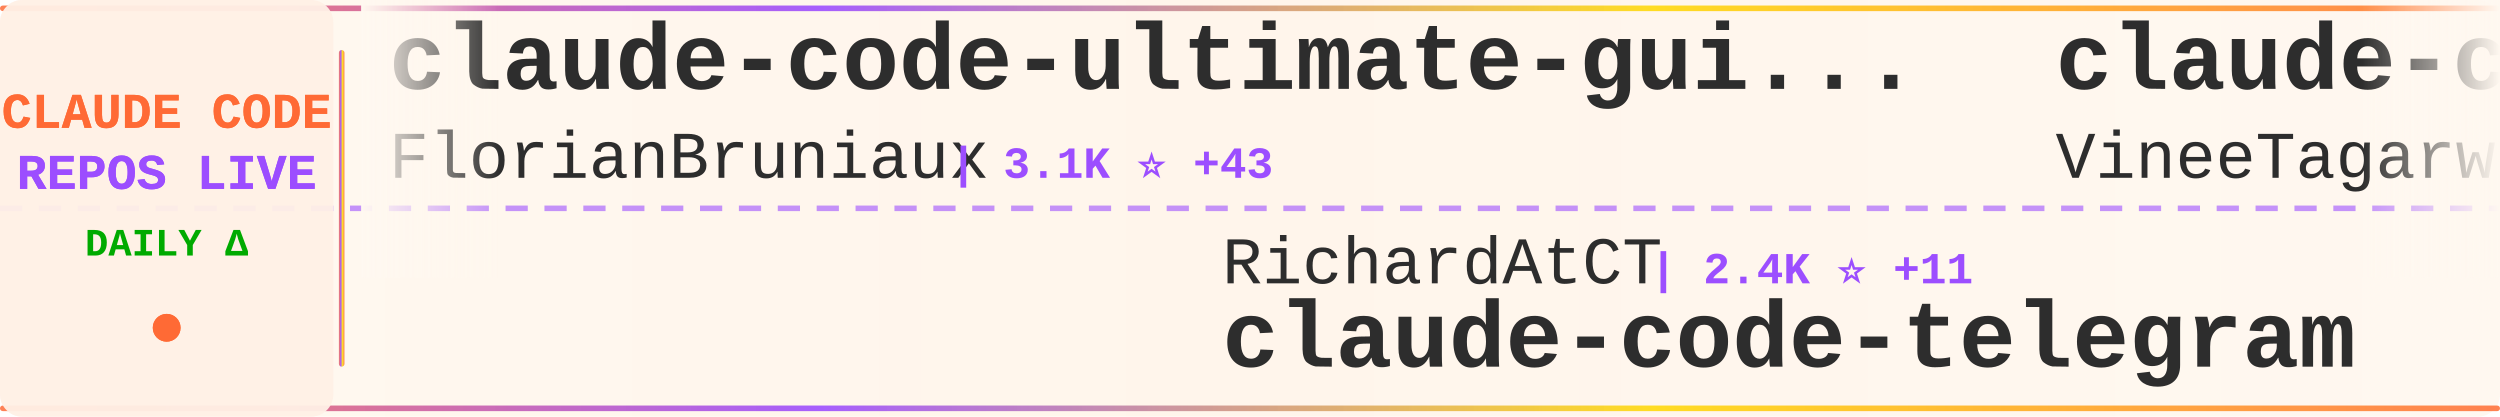
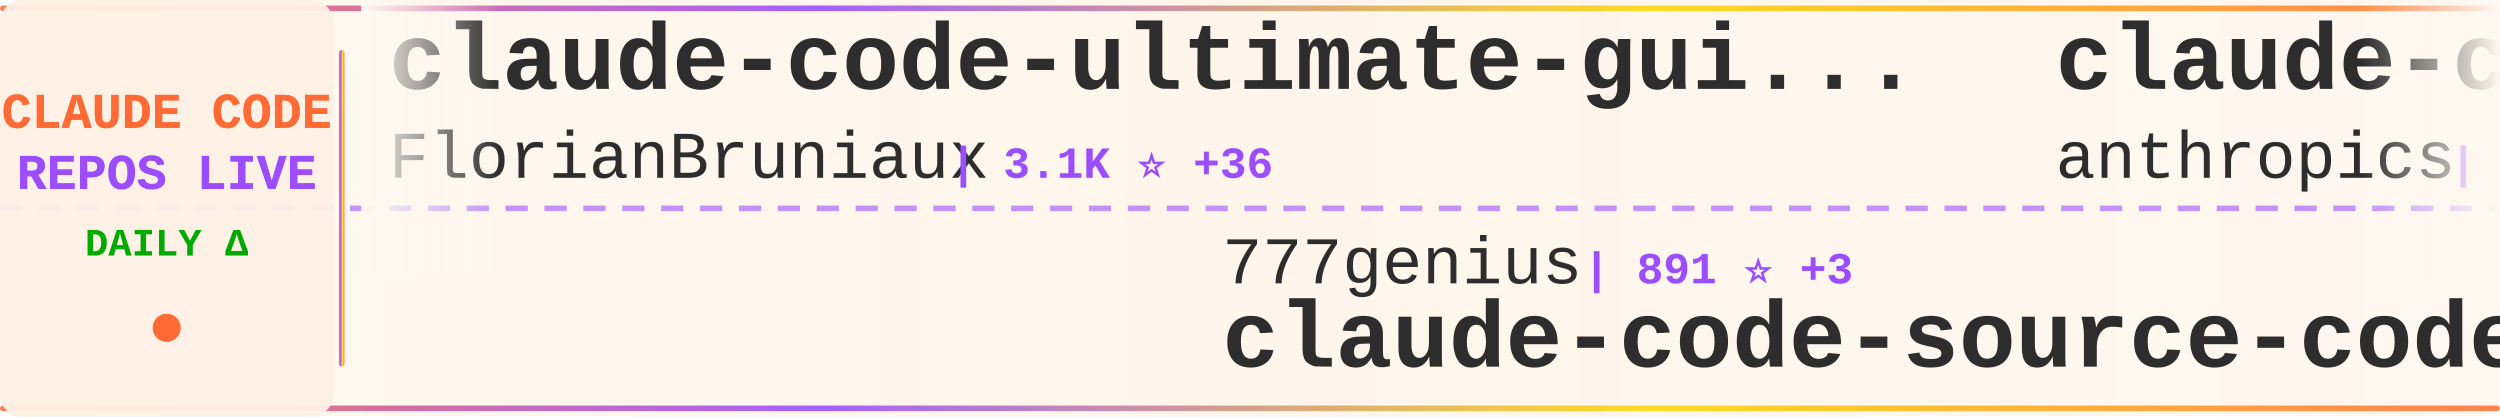
<svg xmlns="http://www.w3.org/2000/svg" width="900" height="150">
  <defs>
    <linearGradient id="tickerBg" x1="0%" y1="0%" x2="100%" y2="0%">
      <stop offset="0%" style="stop-color:#fff8f0;stop-opacity:0.98" />
      <stop offset="50%" style="stop-color:#fff5eb;stop-opacity:1" />
      <stop offset="100%" style="stop-color:#fff8f0;stop-opacity:0.98" />
    </linearGradient>
    <linearGradient id="borderGrad" x1="0%" y1="0%" x2="100%" y2="0%">
      <stop offset="0%" style="stop-color:#FF6B35;stop-opacity:0.85">
        <animate attributeName="stop-opacity" values="0.85;1;0.85" dur="2s" repeatCount="indefinite" />
      </stop>
      <stop offset="33%" style="stop-color:#9C4EFF;stop-opacity:0.9">
        <animate attributeName="stop-opacity" values="0.9;1;0.9" dur="2.2s" repeatCount="indefinite" />
      </stop>
      <stop offset="66%" style="stop-color:#FFD700;stop-opacity:0.85">
        <animate attributeName="stop-opacity" values="0.85;1;0.85" dur="1.8s" repeatCount="indefinite" />
      </stop>
      <stop offset="100%" style="stop-color:#FF6B35;stop-opacity:0.85">
        <animate attributeName="stop-opacity" values="0.85;1;0.85" dur="2s" repeatCount="indefinite" />
      </stop>
    </linearGradient>
    <filter id="textGlow">
      <feGaussianBlur stdDeviation="0.15" result="coloredBlur" />
      <feMerge>
        <feMergeNode in="coloredBlur" />
        <feMergeNode in="SourceGraphic" />
      </feMerge>
    </filter>
    <filter id="metricGlow">
      <feGaussianBlur stdDeviation="0.2" result="coloredBlur" />
      <feMerge>
        <feMergeNode in="coloredBlur" />
        <feMergeNode in="SourceGraphic" />
      </feMerge>
    </filter>
    <linearGradient id="leftFade" x1="0%" y1="0%" x2="100%" y2="0%">
      <stop offset="0%" style="stop-color:#fff8f0;stop-opacity:1" />
      <stop offset="100%" style="stop-color:#fff8f0;stop-opacity:0" />
    </linearGradient>
    <linearGradient id="rightFade" x1="0%" y1="0%" x2="100%" y2="0%">
      <stop offset="0%" style="stop-color:#fff8f0;stop-opacity:0" />
      <stop offset="100%" style="stop-color:#fff8f0;stop-opacity:1" />
    </linearGradient>
  </defs>
  <rect width="900" height="150" fill="url(#tickerBg)" rx="8" />
  <rect x="0" y="2" width="900" height="2" fill="url(#borderGrad)" rx="1" />
  <rect x="0" y="146" width="900" height="2" fill="url(#borderGrad)" rx="1" />
  <line x1="0" y1="75" x2="900" y2="75" stroke="#9C4EFF" stroke-width="2" stroke-dasharray="8 6" opacity="0.6" />
  <rect x="0" y="0" width="120" height="150" fill="#fff0e6" opacity="0.95" rx="8" />
  <text x="60" y="46" font-family="'Courier New', monospace" font-size="18" font-weight="bold" fill="#FF6B35" text-anchor="middle" filter="url(#textGlow)">
    CLAUDE CODE
  </text>
  <text x="60" y="68" font-family="'Courier New', monospace" font-size="18" font-weight="bold" fill="#9C4EFF" text-anchor="middle" filter="url(#textGlow)">
    REPOS LIVE
  </text>
  <text x="60" y="92" font-family="'Courier New', monospace" font-size="14" font-weight="bold" fill="#00aa00" text-anchor="middle">
    DAILY Δ
  </text>
  <circle cx="60" cy="118" r="5" fill="#FF6B35" filter="url(#metricGlow)">
    <animate attributeName="r" values="4;6;4" dur="1.5s" repeatCount="indefinite" />
    <animate attributeName="opacity" values="0.6;1;0.6" dur="1.5s" repeatCount="indefinite" />
  </circle>
  <rect x="122" y="18" width="2" height="114" fill="url(#borderGrad)" rx="1" />
  <clipPath id="tickerClip">
    <rect x="130" y="0" width="770" height="150" />
  </clipPath>
  <g clip-path="url(#tickerClip)">
    <g id="tickerItems">
      <animateTransform attributeName="transform" attributeType="XML" type="translate" from="0 0" to="-3000 0" dur="54s" repeatCount="indefinite" />
      <g transform="translate(0, 0)">
        <text x="140" y="32" font-family="'Courier New', monospace" font-size="34" font-weight="bold" fill="#2d2d2d">claude-code-ultimate-gui...</text>
        <text x="140" y="64" font-family="'Courier New', monospace" font-size="24" font-weight="normal" fill="#2d2d2d" opacity="1.0">FlorianBruniaux</text>
-         <text x="342" y="64" font-family="'Courier New', monospace" font-size="16" font-weight="bold" fill="#9C4EFF"> | 3.1K ⭐ +43</text>
+         <text x="342" y="64" font-family="'Courier New', monospace" font-size="16" font-weight="bold" fill="#9C4EFF"> | 3.1K ⭐ +36</text>
      </g>
      <g transform="translate(300, 0)">
-         <text x="140" y="102" font-family="'Courier New', monospace" font-size="24" font-weight="normal" fill="#2d2d2d" opacity="1.0">RichardAtCT</text>
-         <text x="294" y="102" font-family="'Courier New', monospace" font-size="16" font-weight="bold" fill="#9C4EFF"> | 2.4K ⭐ +11</text>
-         <text x="140" y="132" font-family="'Courier New', monospace" font-size="34" font-weight="bold" fill="#2d2d2d">claude-code-telegram</text>
+         <text x="140" y="102" font-family="'Courier New', monospace" font-size="24" font-weight="normal" fill="#2d2d2d" opacity="1.0">777genius</text>
+         <text x="270" y="102" font-family="'Courier New', monospace" font-size="16" font-weight="bold" fill="#9C4EFF"> | 891 ⭐ +3</text>
+         <text x="140" y="132" font-family="'Courier New', monospace" font-size="34" font-weight="bold" fill="#2d2d2d">claude-code-source-code</text>
      </g>
      <g transform="translate(600, 0)">
-         <text x="140" y="32" font-family="'Courier New', monospace" font-size="34" font-weight="bold" fill="#2d2d2d">claude-code</text>
-         <text x="140" y="64" font-family="'Courier New', monospace" font-size="24" font-weight="normal" fill="#2d2d2d" opacity="1.0">VineeTagarwaL-code</text>
-         <text x="378" y="64" font-family="'Courier New', monospace" font-size="16" font-weight="bold" fill="#9C4EFF"> | 261 ⭐ +1</text>
+         <text x="140" y="32" font-family="'Courier New', monospace" font-size="34" font-weight="bold" fill="#2d2d2d">claude-code-action</text>
+         <text x="140" y="64" font-family="'Courier New', monospace" font-size="24" font-weight="normal" fill="#2d2d2d" opacity="1.0">anthropics</text>
+         <text x="282" y="64" font-family="'Courier New', monospace" font-size="16" font-weight="bold" fill="#9C4EFF"> | 7.0K ⭐ +20</text>
      </g>
      <g transform="translate(900, 0)">
-         <text x="140" y="102" font-family="'Courier New', monospace" font-size="24" font-weight="normal" fill="#2d2d2d" opacity="1.0">sugyan</text>
-         <text x="234" y="102" font-family="'Courier New', monospace" font-size="16" font-weight="bold" fill="#9C4EFF"> | 1.0K ⭐ +1</text>
-         <text x="140" y="132" font-family="'Courier New', monospace" font-size="34" font-weight="bold" fill="#2d2d2d">claude-code-webui</text>
+         <text x="140" y="102" font-family="'Courier New', monospace" font-size="24" font-weight="normal" fill="#2d2d2d" opacity="1.0">eyaltoledano</text>
+         <text x="306" y="102" font-family="'Courier New', monospace" font-size="16" font-weight="bold" fill="#9C4EFF"> | 26.5K ⭐ +18</text>
+         <text x="140" y="132" font-family="'Courier New', monospace" font-size="34" font-weight="bold" fill="#2d2d2d">claude-task-master</text>
      </g>
      <g transform="translate(1200, 0)">
-         <text x="140" y="32" font-family="'Courier New', monospace" font-size="34" font-weight="bold" fill="#2d2d2d">claude-code</text>
-         <text x="140" y="64" font-family="'Courier New', monospace" font-size="24" font-weight="normal" fill="#2d2d2d" opacity="1.0">codeaashu</text>
-         <text x="270" y="64" font-family="'Courier New', monospace" font-size="16" font-weight="bold" fill="#9C4EFF"> | 1.9K ⭐ +65</text>
+         <text x="140" y="32" font-family="'Courier New', monospace" font-size="34" font-weight="bold" fill="#2d2d2d">claudecodeui</text>
+         <text x="140" y="64" font-family="'Courier New', monospace" font-size="24" font-weight="normal" fill="#2d2d2d" opacity="1.0">siteboon</text>
+         <text x="258" y="64" font-family="'Courier New', monospace" font-size="16" font-weight="bold" fill="#9C4EFF"> | 9.6K ⭐ +38</text>
      </g>
      <g transform="translate(1500, 0)">
-         <text x="140" y="102" font-family="'Courier New', monospace" font-size="24" font-weight="normal" fill="#2d2d2d" opacity="1.0">xorespesp</text>
-         <text x="270" y="102" font-family="'Courier New', monospace" font-size="16" font-weight="bold" fill="#9C4EFF"> | 208 ⭐ +1</text>
+         <text x="140" y="102" font-family="'Courier New', monospace" font-size="24" font-weight="normal" fill="#2d2d2d" opacity="1.0">tanbiralam</text>
+         <text x="282" y="102" font-family="'Courier New', monospace" font-size="16" font-weight="bold" fill="#9C4EFF"> | 1.3K ⭐ +22</text>
        <text x="140" y="132" font-family="'Courier New', monospace" font-size="34" font-weight="bold" fill="#2d2d2d">claude-code</text>
      </g>
      <g transform="translate(1800, 0)">
-         <text x="140" y="32" font-family="'Courier New', monospace" font-size="34" font-weight="bold" fill="#2d2d2d">oh-my-claudecode</text>
-         <text x="140" y="64" font-family="'Courier New', monospace" font-size="24" font-weight="normal" fill="#2d2d2d" opacity="1.0">Yeachan-Heo</text>
-         <text x="294" y="64" font-family="'Courier New', monospace" font-size="16" font-weight="bold" fill="#9C4EFF"> | 26.2K ⭐ +626</text>
+         <text x="140" y="32" font-family="'Courier New', monospace" font-size="34" font-weight="bold" fill="#2d2d2d">Claude-Code-x-OpenClaw-G...</text>
+         <text x="140" y="64" font-family="'Courier New', monospace" font-size="24" font-weight="normal" fill="#2d2d2d" opacity="1.0">KimYx0207</text>
+         <text x="270" y="64" font-family="'Courier New', monospace" font-size="16" font-weight="bold" fill="#9C4EFF"> | 3.1K ⭐ +31</text>
      </g>
      <g transform="translate(2100, 0)">
-         <text x="140" y="102" font-family="'Courier New', monospace" font-size="24" font-weight="normal" fill="#2d2d2d" opacity="1.0">zstmfhy</text>
-         <text x="246" y="102" font-family="'Courier New', monospace" font-size="16" font-weight="bold" fill="#9C4EFF"> | 190 ⭐ +1</text>
-         <text x="140" y="132" font-family="'Courier New', monospace" font-size="34" font-weight="bold" fill="#2d2d2d">Claude-code</text>
+         <text x="140" y="102" font-family="'Courier New', monospace" font-size="24" font-weight="normal" fill="#2d2d2d" opacity="1.0">sickn33</text>
+         <text x="246" y="102" font-family="'Courier New', monospace" font-size="16" font-weight="bold" fill="#9C4EFF"> | 31.6K ⭐ +280</text>
+         <text x="140" y="132" font-family="'Courier New', monospace" font-size="34" font-weight="bold" fill="#2d2d2d">antigravity-awesome-skil...</text>
      </g>
      <g transform="translate(2400, 0)">
-         <text x="140" y="32" font-family="'Courier New', monospace" font-size="34" font-weight="bold" fill="#2d2d2d">claude-code-tips</text>
-         <text x="140" y="64" font-family="'Courier New', monospace" font-size="24" font-weight="normal" fill="#2d2d2d" opacity="1.0">ykdojo</text>
-         <text x="234" y="64" font-family="'Courier New', monospace" font-size="16" font-weight="bold" fill="#9C4EFF"> | 7.2K ⭐ +32</text>
+         <text x="140" y="32" font-family="'Courier New', monospace" font-size="34" font-weight="bold" fill="#2d2d2d">ClaudeCode</text>
+         <text x="140" y="64" font-family="'Courier New', monospace" font-size="24" font-weight="normal" fill="#2d2d2d" opacity="1.0">guanshan</text>
+         <text x="258" y="64" font-family="'Courier New', monospace" font-size="16" font-weight="bold" fill="#9C4EFF"> | 54 ⭐</text>
      </g>
      <g transform="translate(2700, 0)">
-         <text x="140" y="102" font-family="'Courier New', monospace" font-size="24" font-weight="normal" fill="#2d2d2d" opacity="1.0">isboyjc</text>
-         <text x="246" y="102" font-family="'Courier New', monospace" font-size="16" font-weight="bold" fill="#9C4EFF"> | 136 ⭐ +4</text>
-         <text x="140" y="132" font-family="'Courier New', monospace" font-size="34" font-weight="bold" fill="#2d2d2d">claude-code</text>
+         <text x="140" y="102" font-family="'Courier New', monospace" font-size="24" font-weight="normal" fill="#2d2d2d" opacity="1.0">ding113</text>
+         <text x="246" y="102" font-family="'Courier New', monospace" font-size="16" font-weight="bold" fill="#9C4EFF"> | 2.3K ⭐ +16</text>
+         <text x="140" y="132" font-family="'Courier New', monospace" font-size="34" font-weight="bold" fill="#2d2d2d">claude-code-hub</text>
      </g>
      <g transform="translate(3000, 0)">
        <text x="140" y="32" font-family="'Courier New', monospace" font-size="34" font-weight="bold" fill="#2d2d2d">claude-code-ultimate-gui...</text>
        <text x="140" y="64" font-family="'Courier New', monospace" font-size="24" font-weight="normal" fill="#2d2d2d" opacity="1.0">FlorianBruniaux</text>
-         <text x="342" y="64" font-family="'Courier New', monospace" font-size="16" font-weight="bold" fill="#9C4EFF"> | 3.1K ⭐ +43</text>
+         <text x="342" y="64" font-family="'Courier New', monospace" font-size="16" font-weight="bold" fill="#9C4EFF"> | 3.1K ⭐ +36</text>
      </g>
      <g transform="translate(3300, 0)">
-         <text x="140" y="102" font-family="'Courier New', monospace" font-size="24" font-weight="normal" fill="#2d2d2d" opacity="1.0">RichardAtCT</text>
-         <text x="294" y="102" font-family="'Courier New', monospace" font-size="16" font-weight="bold" fill="#9C4EFF"> | 2.4K ⭐ +11</text>
-         <text x="140" y="132" font-family="'Courier New', monospace" font-size="34" font-weight="bold" fill="#2d2d2d">claude-code-telegram</text>
+         <text x="140" y="102" font-family="'Courier New', monospace" font-size="24" font-weight="normal" fill="#2d2d2d" opacity="1.0">777genius</text>
+         <text x="270" y="102" font-family="'Courier New', monospace" font-size="16" font-weight="bold" fill="#9C4EFF"> | 891 ⭐ +3</text>
+         <text x="140" y="132" font-family="'Courier New', monospace" font-size="34" font-weight="bold" fill="#2d2d2d">claude-code-source-code</text>
      </g>
      <g transform="translate(3600, 0)">
-         <text x="140" y="32" font-family="'Courier New', monospace" font-size="34" font-weight="bold" fill="#2d2d2d">claude-code</text>
-         <text x="140" y="64" font-family="'Courier New', monospace" font-size="24" font-weight="normal" fill="#2d2d2d" opacity="1.0">VineeTagarwaL-code</text>
-         <text x="378" y="64" font-family="'Courier New', monospace" font-size="16" font-weight="bold" fill="#9C4EFF"> | 261 ⭐ +1</text>
+         <text x="140" y="32" font-family="'Courier New', monospace" font-size="34" font-weight="bold" fill="#2d2d2d">claude-code-action</text>
+         <text x="140" y="64" font-family="'Courier New', monospace" font-size="24" font-weight="normal" fill="#2d2d2d" opacity="1.0">anthropics</text>
+         <text x="282" y="64" font-family="'Courier New', monospace" font-size="16" font-weight="bold" fill="#9C4EFF"> | 7.0K ⭐ +20</text>
      </g>
      <g transform="translate(3900, 0)">
-         <text x="140" y="102" font-family="'Courier New', monospace" font-size="24" font-weight="normal" fill="#2d2d2d" opacity="1.0">sugyan</text>
-         <text x="234" y="102" font-family="'Courier New', monospace" font-size="16" font-weight="bold" fill="#9C4EFF"> | 1.0K ⭐ +1</text>
-         <text x="140" y="132" font-family="'Courier New', monospace" font-size="34" font-weight="bold" fill="#2d2d2d">claude-code-webui</text>
+         <text x="140" y="102" font-family="'Courier New', monospace" font-size="24" font-weight="normal" fill="#2d2d2d" opacity="1.0">eyaltoledano</text>
+         <text x="306" y="102" font-family="'Courier New', monospace" font-size="16" font-weight="bold" fill="#9C4EFF"> | 26.5K ⭐ +18</text>
+         <text x="140" y="132" font-family="'Courier New', monospace" font-size="34" font-weight="bold" fill="#2d2d2d">claude-task-master</text>
      </g>
    </g>
  </g>
  <rect x="130" y="0" width="50" height="100" fill="url(#leftFade)" />
  <rect x="850" y="0" width="50" height="100" fill="url(#rightFade)" />
</svg>
